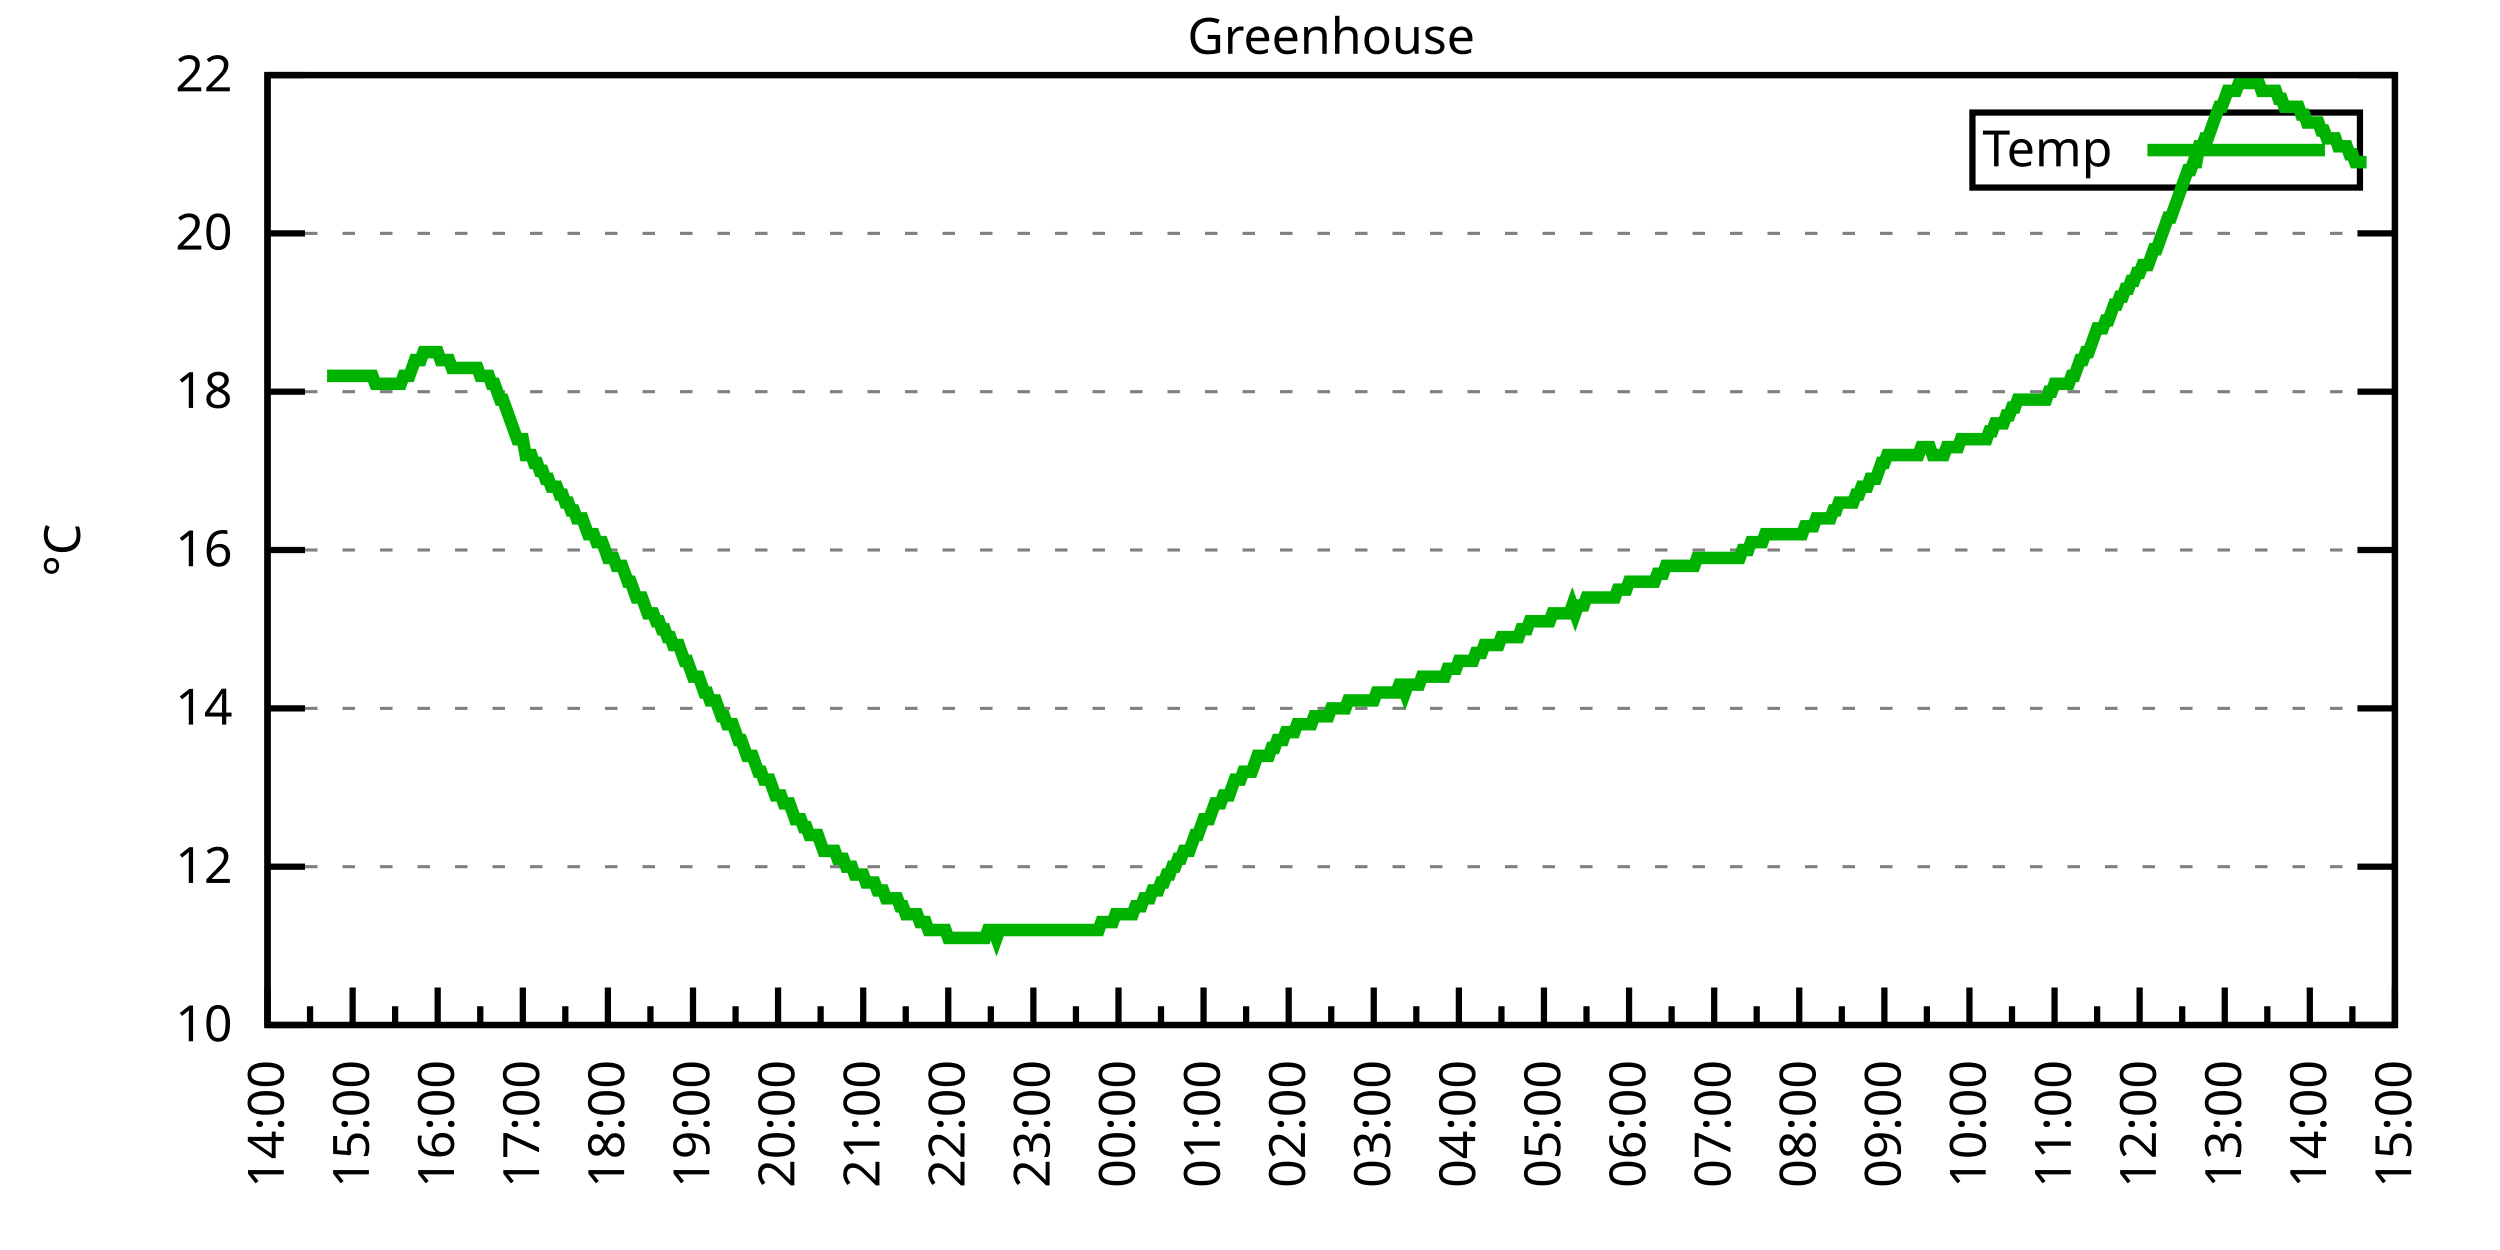
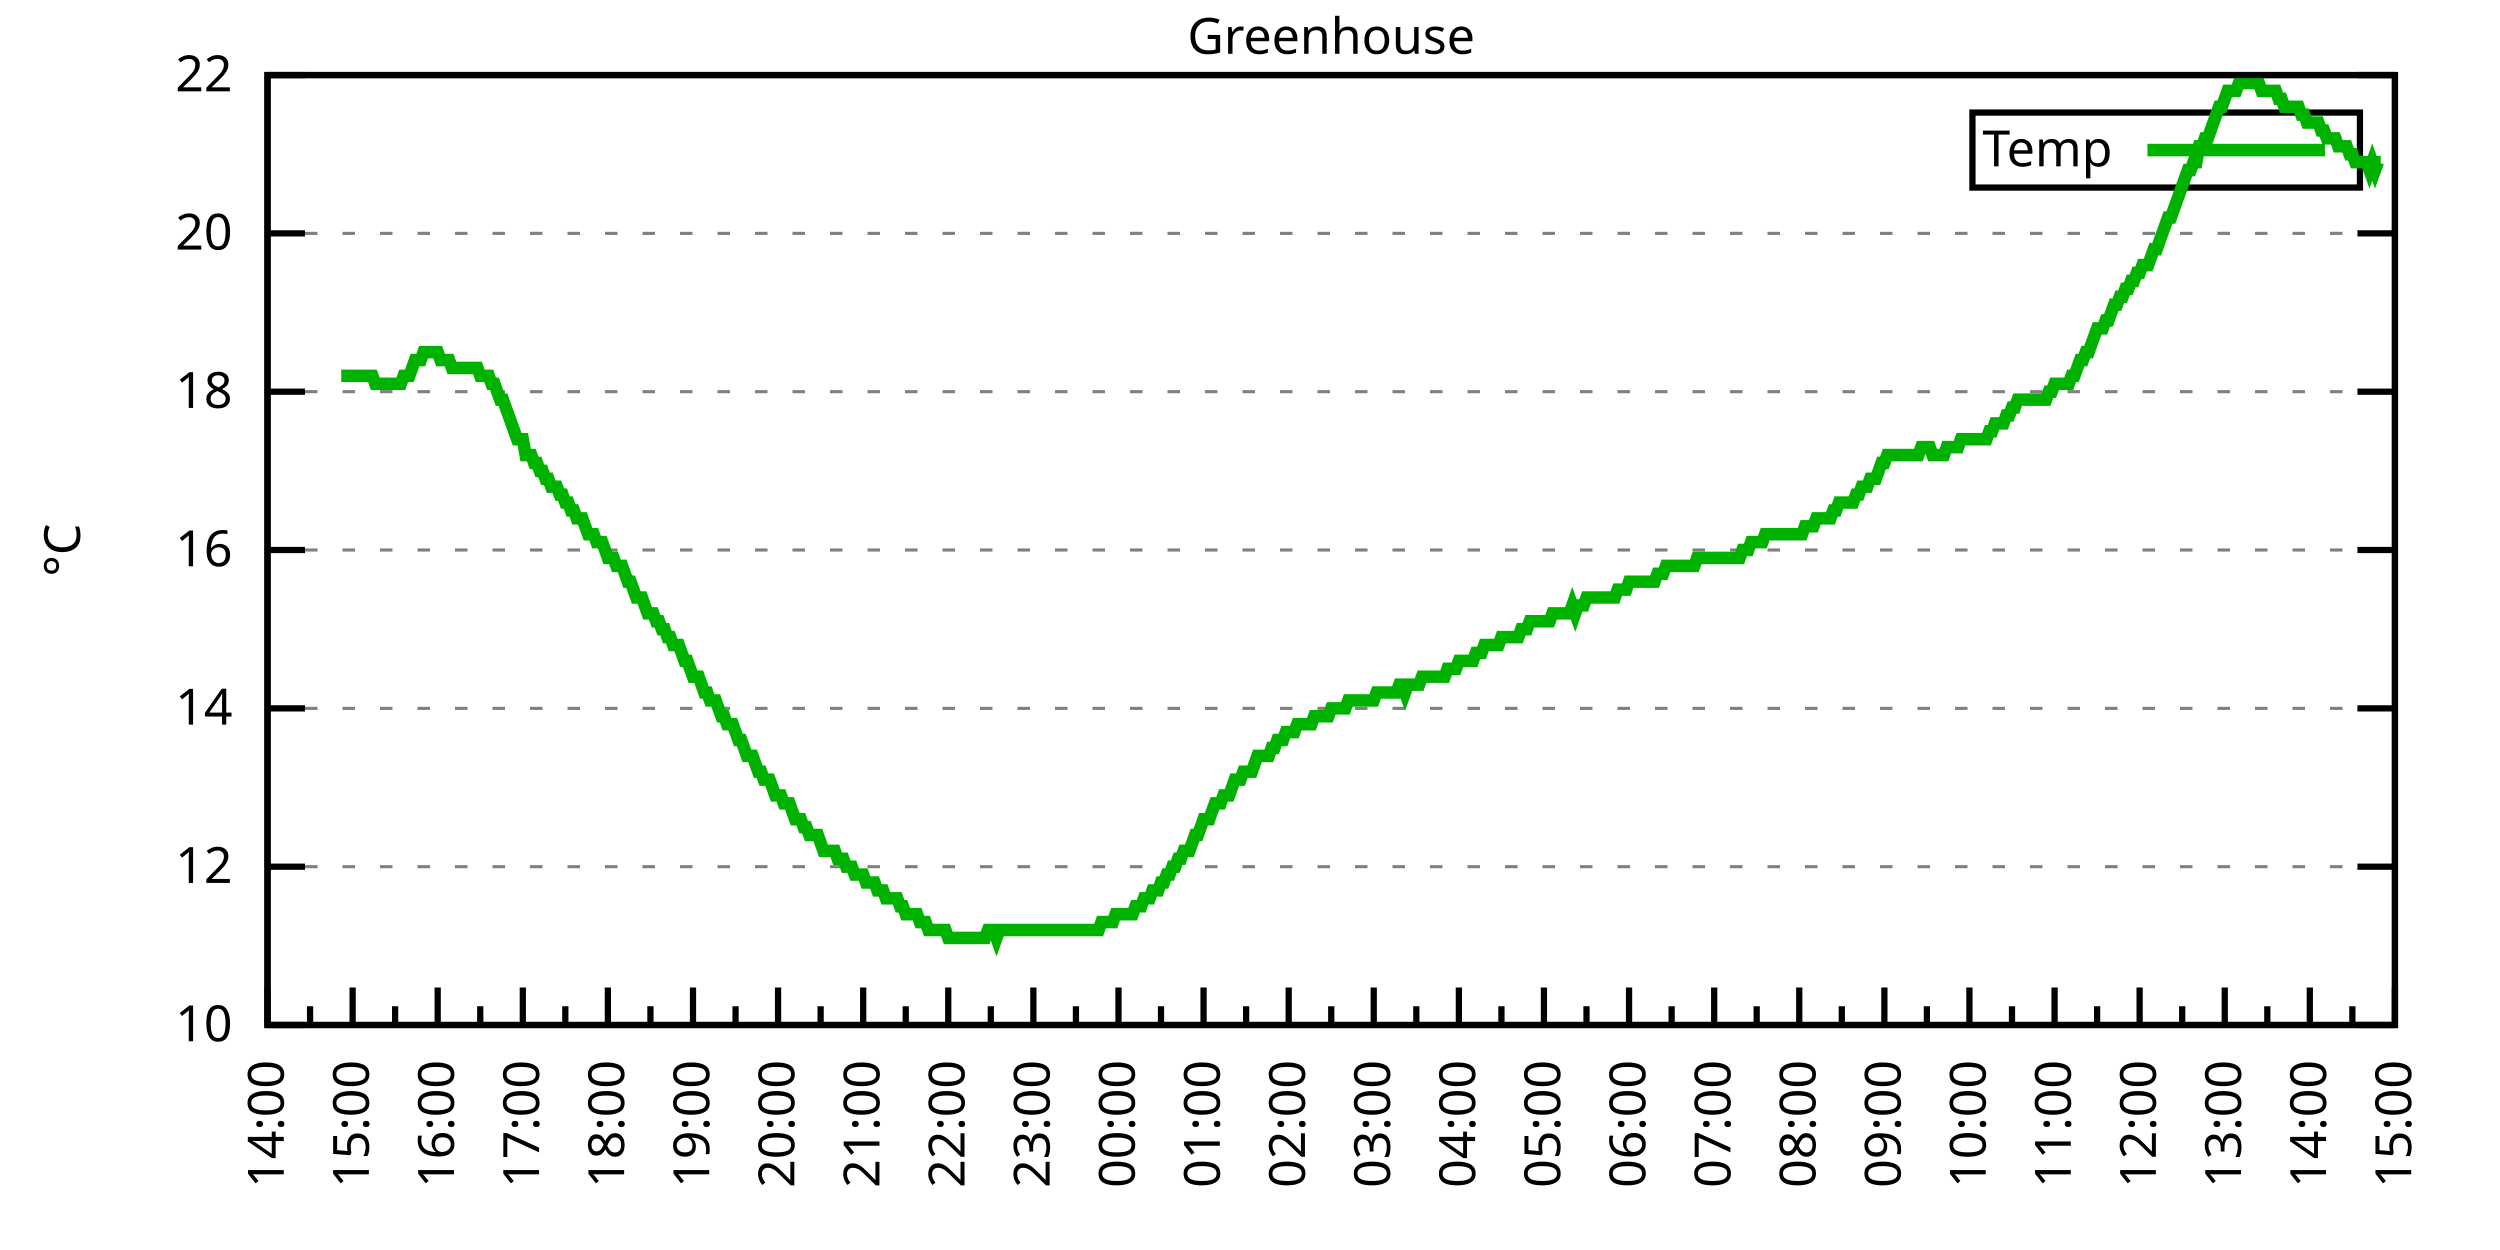
<svg xmlns="http://www.w3.org/2000/svg" xmlns:xlink="http://www.w3.org/1999/xlink" width="400" height="200" viewBox="0 0 400 200">
  <g id="gnuplot_canvas">
    <rect x="0" y="0" width="400" height="200" fill="none" />
    <defs>
      <circle id="gpDot" r="0.5" stroke-width="0.5" stroke="currentColor" />
      <path id="gpPt0" stroke-width="0.333" stroke="currentColor" d="M-1,0 h2 M0,-1 v2" />
      <path id="gpPt1" stroke-width="0.333" stroke="currentColor" d="M-1,-1 L1,1 M1,-1 L-1,1" />
      <path id="gpPt2" stroke-width="0.333" stroke="currentColor" d="M-1,0 L1,0 M0,-1 L0,1 M-1,-1 L1,1 M-1,1 L1,-1" />
      <rect id="gpPt3" stroke-width="0.333" stroke="currentColor" x="-1" y="-1" width="2" height="2" />
      <rect id="gpPt4" stroke-width="0.333" stroke="currentColor" fill="currentColor" x="-1" y="-1" width="2" height="2" />
      <circle id="gpPt5" stroke-width="0.333" stroke="currentColor" cx="0" cy="0" r="1" />
      <use xlink:href="#gpPt5" id="gpPt6" fill="currentColor" stroke="none" />
      <path id="gpPt7" stroke-width="0.333" stroke="currentColor" d="M0,-1.33 L-1.33,0.67 L1.33,0.67 z" />
      <use xlink:href="#gpPt7" id="gpPt8" fill="currentColor" stroke="none" />
      <use xlink:href="#gpPt7" id="gpPt9" stroke="currentColor" transform="rotate(180)" />
      <use xlink:href="#gpPt9" id="gpPt10" fill="currentColor" stroke="none" />
      <use xlink:href="#gpPt3" id="gpPt11" stroke="currentColor" transform="rotate(45)" />
      <use xlink:href="#gpPt11" id="gpPt12" fill="currentColor" stroke="none" />
      <path id="gpPt13" stroke-width="0.333" stroke="currentColor" d="M0,1.330 L1.265,0.411 L0.782,-1.067 L-0.782,-1.076 L-1.265,0.411 z" />
      <use xlink:href="#gpPt13" id="gpPt14" fill="currentColor" stroke="none" />
      <filter id="textbox" filterUnits="objectBoundingBox" x="0" y="0" height="1" width="1">
        <feFlood flood-color="white" flood-opacity="1" result="bgnd" />
        <feComposite in="SourceGraphic" in2="bgnd" operator="atop" />
      </filter>
      <filter id="greybox" filterUnits="objectBoundingBox" x="0" y="0" height="1" width="1">
        <feFlood flood-color="lightgrey" flood-opacity="1" result="grey" />
        <feComposite in="SourceGraphic" in2="grey" operator="atop" />
      </filter>
    </defs>
    <g fill="none" color="white" stroke="currentColor" stroke-width="1.00" stroke-linecap="butt" stroke-linejoin="miter">
</g>
    <g fill="none" color="black" stroke="currentColor" stroke-width="1.00" stroke-linecap="butt" stroke-linejoin="miter">
      <g stroke="none" shape-rendering="crispEdges">
        <polygon fill="rgb(255, 255, 255)" points="42.80,164.00 383.18,164.00 383.18,12.02 42.80,12.02 " />
      </g>
    </g>
    <g fill="none" color="black" stroke="currentColor" stroke-width="1.00" stroke-linecap="butt" stroke-linejoin="miter">
</g>
    <g fill="none" color="black" stroke="black" stroke-width="0.50" stroke-linecap="butt" stroke-linejoin="miter">
</g>
    <g fill="none" color="gray" stroke="currentColor" stroke-width="0.50" stroke-linecap="butt" stroke-linejoin="miter">
      <path stroke="gray" stroke-dasharray="2,4" class="gridline" d="M42.80,164.00 L383.19,164.00  " />
    </g>
    <g fill="none" color="gray" stroke="gray" stroke-width="1.00" stroke-linecap="butt" stroke-linejoin="miter">
</g>
    <g fill="none" color="black" stroke="currentColor" stroke-width="1.00" stroke-linecap="butt" stroke-linejoin="miter">
      <path stroke="black" d="M42.80,164.00 L48.80,164.00 M383.19,164.00 L377.19,164.00  " />
      <g transform="translate(37.20,166.60)" stroke="none" fill="black" font-family="Sans" font-size="8.00" text-anchor="end">
        <text>
          <tspan font-family="Sans"> 10</tspan>
        </text>
      </g>
    </g>
    <g fill="none" color="black" stroke="currentColor" stroke-width="1.00" stroke-linecap="butt" stroke-linejoin="miter">
</g>
    <g fill="none" color="black" stroke="black" stroke-width="0.50" stroke-linecap="butt" stroke-linejoin="miter">
</g>
    <g fill="none" color="gray" stroke="currentColor" stroke-width="0.50" stroke-linecap="butt" stroke-linejoin="miter">
      <path stroke="gray" stroke-dasharray="2,4" class="gridline" d="M42.80,138.67 L383.19,138.67  " />
    </g>
    <g fill="none" color="gray" stroke="gray" stroke-width="1.00" stroke-linecap="butt" stroke-linejoin="miter">
</g>
    <g fill="none" color="black" stroke="currentColor" stroke-width="1.00" stroke-linecap="butt" stroke-linejoin="miter">
      <path stroke="black" d="M42.80,138.67 L48.80,138.67 M383.19,138.67 L377.19,138.67  " />
      <g transform="translate(37.20,141.27)" stroke="none" fill="black" font-family="Sans" font-size="8.00" text-anchor="end">
        <text>
          <tspan font-family="Sans"> 12</tspan>
        </text>
      </g>
    </g>
    <g fill="none" color="black" stroke="currentColor" stroke-width="1.00" stroke-linecap="butt" stroke-linejoin="miter">
</g>
    <g fill="none" color="black" stroke="black" stroke-width="0.50" stroke-linecap="butt" stroke-linejoin="miter">
</g>
    <g fill="none" color="gray" stroke="currentColor" stroke-width="0.50" stroke-linecap="butt" stroke-linejoin="miter">
      <path stroke="gray" stroke-dasharray="2,4" class="gridline" d="M42.80,113.34 L383.19,113.34  " />
    </g>
    <g fill="none" color="gray" stroke="gray" stroke-width="1.00" stroke-linecap="butt" stroke-linejoin="miter">
</g>
    <g fill="none" color="black" stroke="currentColor" stroke-width="1.00" stroke-linecap="butt" stroke-linejoin="miter">
      <path stroke="black" d="M42.80,113.34 L48.80,113.34 M383.19,113.34 L377.19,113.34  " />
      <g transform="translate(37.20,115.94)" stroke="none" fill="black" font-family="Sans" font-size="8.00" text-anchor="end">
        <text>
          <tspan font-family="Sans"> 14</tspan>
        </text>
      </g>
    </g>
    <g fill="none" color="black" stroke="currentColor" stroke-width="1.00" stroke-linecap="butt" stroke-linejoin="miter">
</g>
    <g fill="none" color="black" stroke="black" stroke-width="0.50" stroke-linecap="butt" stroke-linejoin="miter">
</g>
    <g fill="none" color="gray" stroke="currentColor" stroke-width="0.50" stroke-linecap="butt" stroke-linejoin="miter">
      <path stroke="gray" stroke-dasharray="2,4" class="gridline" d="M42.80,88.00 L383.19,88.00  " />
    </g>
    <g fill="none" color="gray" stroke="gray" stroke-width="1.00" stroke-linecap="butt" stroke-linejoin="miter">
</g>
    <g fill="none" color="black" stroke="currentColor" stroke-width="1.00" stroke-linecap="butt" stroke-linejoin="miter">
      <path stroke="black" d="M42.80,88.00 L48.80,88.00 M383.19,88.00 L377.19,88.00  " />
      <g transform="translate(37.20,90.60)" stroke="none" fill="black" font-family="Sans" font-size="8.00" text-anchor="end">
        <text>
          <tspan font-family="Sans"> 16</tspan>
        </text>
      </g>
    </g>
    <g fill="none" color="black" stroke="currentColor" stroke-width="1.00" stroke-linecap="butt" stroke-linejoin="miter">
</g>
    <g fill="none" color="black" stroke="black" stroke-width="0.50" stroke-linecap="butt" stroke-linejoin="miter">
</g>
    <g fill="none" color="gray" stroke="currentColor" stroke-width="0.50" stroke-linecap="butt" stroke-linejoin="miter">
      <path stroke="gray" stroke-dasharray="2,4" class="gridline" d="M42.80,62.67 L383.19,62.67  " />
    </g>
    <g fill="none" color="gray" stroke="gray" stroke-width="1.00" stroke-linecap="butt" stroke-linejoin="miter">
</g>
    <g fill="none" color="black" stroke="currentColor" stroke-width="1.00" stroke-linecap="butt" stroke-linejoin="miter">
      <path stroke="black" d="M42.80,62.67 L48.80,62.67 M383.19,62.67 L377.19,62.67  " />
      <g transform="translate(37.20,65.27)" stroke="none" fill="black" font-family="Sans" font-size="8.00" text-anchor="end">
        <text>
          <tspan font-family="Sans"> 18</tspan>
        </text>
      </g>
    </g>
    <g fill="none" color="black" stroke="currentColor" stroke-width="1.00" stroke-linecap="butt" stroke-linejoin="miter">
</g>
    <g fill="none" color="black" stroke="black" stroke-width="0.50" stroke-linecap="butt" stroke-linejoin="miter">
</g>
    <g fill="none" color="gray" stroke="currentColor" stroke-width="0.50" stroke-linecap="butt" stroke-linejoin="miter">
      <path stroke="gray" stroke-dasharray="2,4" class="gridline" d="M42.80,37.34 L383.19,37.34  " />
    </g>
    <g fill="none" color="gray" stroke="gray" stroke-width="1.00" stroke-linecap="butt" stroke-linejoin="miter">
</g>
    <g fill="none" color="black" stroke="currentColor" stroke-width="1.00" stroke-linecap="butt" stroke-linejoin="miter">
      <path stroke="black" d="M42.80,37.34 L48.80,37.34 M383.19,37.34 L377.19,37.34  " />
      <g transform="translate(37.20,39.94)" stroke="none" fill="black" font-family="Sans" font-size="8.00" text-anchor="end">
        <text>
          <tspan font-family="Sans"> 20</tspan>
        </text>
      </g>
    </g>
    <g fill="none" color="black" stroke="currentColor" stroke-width="1.00" stroke-linecap="butt" stroke-linejoin="miter">
</g>
    <g fill="none" color="black" stroke="black" stroke-width="0.50" stroke-linecap="butt" stroke-linejoin="miter">
</g>
    <g fill="none" color="gray" stroke="currentColor" stroke-width="0.50" stroke-linecap="butt" stroke-linejoin="miter">
      <path stroke="gray" stroke-dasharray="2,4" class="gridline" d="M42.80,12.01 L383.19,12.01  " />
    </g>
    <g fill="none" color="gray" stroke="gray" stroke-width="1.00" stroke-linecap="butt" stroke-linejoin="miter">
</g>
    <g fill="none" color="black" stroke="currentColor" stroke-width="1.00" stroke-linecap="butt" stroke-linejoin="miter">
      <path stroke="black" d="M42.80,12.01 L48.80,12.01 M383.19,12.01 L377.19,12.01  " />
      <g transform="translate(37.20,14.61)" stroke="none" fill="black" font-family="Sans" font-size="8.00" text-anchor="end">
        <text>
          <tspan font-family="Sans"> 22</tspan>
        </text>
      </g>
    </g>
    <g fill="none" color="black" stroke="currentColor" stroke-width="1.00" stroke-linecap="butt" stroke-linejoin="miter">
      <path stroke="black" d="M42.80,164.00 L42.80,158.00  " />
      <g transform="translate(45.40,169.60) rotate(270)" stroke="none" fill="black" font-family="Sans" font-size="8.00" text-anchor="end">
        <text>
          <tspan font-family="Sans">14:00</tspan>
        </text>
      </g>
    </g>
    <g fill="none" color="black" stroke="currentColor" stroke-width="1.00" stroke-linecap="butt" stroke-linejoin="miter">
      <path stroke="black" d="M49.61,164.00 L49.61,161.00 M56.42,164.00 L56.42,158.00  " />
      <g transform="translate(59.02,169.60) rotate(270)" stroke="none" fill="black" font-family="Sans" font-size="8.00" text-anchor="end">
        <text>
          <tspan font-family="Sans">15:00</tspan>
        </text>
      </g>
    </g>
    <g fill="none" color="black" stroke="currentColor" stroke-width="1.00" stroke-linecap="butt" stroke-linejoin="miter">
      <path stroke="black" d="M63.22,164.00 L63.22,161.00 M70.03,164.00 L70.03,158.00  " />
      <g transform="translate(72.63,169.60) rotate(270)" stroke="none" fill="black" font-family="Sans" font-size="8.00" text-anchor="end">
        <text>
          <tspan font-family="Sans">16:00</tspan>
        </text>
      </g>
    </g>
    <g fill="none" color="black" stroke="currentColor" stroke-width="1.00" stroke-linecap="butt" stroke-linejoin="miter">
      <path stroke="black" d="M76.84,164.00 L76.84,161.00 M83.65,164.00 L83.65,158.00  " />
      <g transform="translate(86.25,169.60) rotate(270)" stroke="none" fill="black" font-family="Sans" font-size="8.00" text-anchor="end">
        <text>
          <tspan font-family="Sans">17:00</tspan>
        </text>
      </g>
    </g>
    <g fill="none" color="black" stroke="currentColor" stroke-width="1.00" stroke-linecap="butt" stroke-linejoin="miter">
      <path stroke="black" d="M90.45,164.00 L90.45,161.00 M97.26,164.00 L97.26,158.00  " />
      <g transform="translate(99.86,169.60) rotate(270)" stroke="none" fill="black" font-family="Sans" font-size="8.00" text-anchor="end">
        <text>
          <tspan font-family="Sans">18:00</tspan>
        </text>
      </g>
    </g>
    <g fill="none" color="black" stroke="currentColor" stroke-width="1.00" stroke-linecap="butt" stroke-linejoin="miter">
      <path stroke="black" d="M104.07,164.00 L104.07,161.00 M110.88,164.00 L110.88,158.00  " />
      <g transform="translate(113.48,169.60) rotate(270)" stroke="none" fill="black" font-family="Sans" font-size="8.00" text-anchor="end">
        <text>
          <tspan font-family="Sans">19:00</tspan>
        </text>
      </g>
    </g>
    <g fill="none" color="black" stroke="currentColor" stroke-width="1.00" stroke-linecap="butt" stroke-linejoin="miter">
      <path stroke="black" d="M117.69,164.00 L117.69,161.00 M124.49,164.00 L124.49,158.00  " />
      <g transform="translate(127.09,169.60) rotate(270)" stroke="none" fill="black" font-family="Sans" font-size="8.00" text-anchor="end">
        <text>
          <tspan font-family="Sans">20:00</tspan>
        </text>
      </g>
    </g>
    <g fill="none" color="black" stroke="currentColor" stroke-width="1.00" stroke-linecap="butt" stroke-linejoin="miter">
      <path stroke="black" d="M131.30,164.00 L131.30,161.00 M138.11,164.00 L138.11,158.00  " />
      <g transform="translate(140.71,169.60) rotate(270)" stroke="none" fill="black" font-family="Sans" font-size="8.00" text-anchor="end">
        <text>
          <tspan font-family="Sans">21:00</tspan>
        </text>
      </g>
    </g>
    <g fill="none" color="black" stroke="currentColor" stroke-width="1.00" stroke-linecap="butt" stroke-linejoin="miter">
      <path stroke="black" d="M144.92,164.00 L144.92,161.00 M151.72,164.00 L151.72,158.00  " />
      <g transform="translate(154.32,169.60) rotate(270)" stroke="none" fill="black" font-family="Sans" font-size="8.00" text-anchor="end">
        <text>
          <tspan font-family="Sans">22:00</tspan>
        </text>
      </g>
    </g>
    <g fill="none" color="black" stroke="currentColor" stroke-width="1.00" stroke-linecap="butt" stroke-linejoin="miter">
      <path stroke="black" d="M158.53,164.00 L158.53,161.00 M165.34,164.00 L165.34,158.00  " />
      <g transform="translate(167.94,169.60) rotate(270)" stroke="none" fill="black" font-family="Sans" font-size="8.00" text-anchor="end">
        <text>
          <tspan font-family="Sans">23:00</tspan>
        </text>
      </g>
    </g>
    <g fill="none" color="black" stroke="currentColor" stroke-width="1.00" stroke-linecap="butt" stroke-linejoin="miter">
      <path stroke="black" d="M172.15,164.00 L172.15,161.00 M178.96,164.00 L178.96,158.00  " />
      <g transform="translate(181.56,169.60) rotate(270)" stroke="none" fill="black" font-family="Sans" font-size="8.00" text-anchor="end">
        <text>
          <tspan font-family="Sans">00:00</tspan>
        </text>
      </g>
    </g>
    <g fill="none" color="black" stroke="currentColor" stroke-width="1.00" stroke-linecap="butt" stroke-linejoin="miter">
      <path stroke="black" d="M185.76,164.00 L185.76,161.00 M192.57,164.00 L192.57,158.00  " />
      <g transform="translate(195.17,169.60) rotate(270)" stroke="none" fill="black" font-family="Sans" font-size="8.00" text-anchor="end">
        <text>
          <tspan font-family="Sans">01:00</tspan>
        </text>
      </g>
    </g>
    <g fill="none" color="black" stroke="currentColor" stroke-width="1.00" stroke-linecap="butt" stroke-linejoin="miter">
      <path stroke="black" d="M199.38,164.00 L199.38,161.00 M206.19,164.00 L206.19,158.00  " />
      <g transform="translate(208.79,169.60) rotate(270)" stroke="none" fill="black" font-family="Sans" font-size="8.00" text-anchor="end">
        <text>
          <tspan font-family="Sans">02:00</tspan>
        </text>
      </g>
    </g>
    <g fill="none" color="black" stroke="currentColor" stroke-width="1.00" stroke-linecap="butt" stroke-linejoin="miter">
      <path stroke="black" d="M213.00,164.00 L213.00,161.00 M219.80,164.00 L219.80,158.00  " />
      <g transform="translate(222.40,169.60) rotate(270)" stroke="none" fill="black" font-family="Sans" font-size="8.00" text-anchor="end">
        <text>
          <tspan font-family="Sans">03:00</tspan>
        </text>
      </g>
    </g>
    <g fill="none" color="black" stroke="currentColor" stroke-width="1.00" stroke-linecap="butt" stroke-linejoin="miter">
      <path stroke="black" d="M226.61,164.00 L226.61,161.00 M233.42,164.00 L233.42,158.00  " />
      <g transform="translate(236.02,169.60) rotate(270)" stroke="none" fill="black" font-family="Sans" font-size="8.00" text-anchor="end">
        <text>
          <tspan font-family="Sans">04:00</tspan>
        </text>
      </g>
    </g>
    <g fill="none" color="black" stroke="currentColor" stroke-width="1.00" stroke-linecap="butt" stroke-linejoin="miter">
      <path stroke="black" d="M240.23,164.00 L240.23,161.00 M247.03,164.00 L247.03,158.00  " />
      <g transform="translate(249.63,169.60) rotate(270)" stroke="none" fill="black" font-family="Sans" font-size="8.00" text-anchor="end">
        <text>
          <tspan font-family="Sans">05:00</tspan>
        </text>
      </g>
    </g>
    <g fill="none" color="black" stroke="currentColor" stroke-width="1.00" stroke-linecap="butt" stroke-linejoin="miter">
      <path stroke="black" d="M253.84,164.00 L253.84,161.00 M260.65,164.00 L260.65,158.00  " />
      <g transform="translate(263.25,169.60) rotate(270)" stroke="none" fill="black" font-family="Sans" font-size="8.00" text-anchor="end">
        <text>
          <tspan font-family="Sans">06:00</tspan>
        </text>
      </g>
    </g>
    <g fill="none" color="black" stroke="currentColor" stroke-width="1.00" stroke-linecap="butt" stroke-linejoin="miter">
      <path stroke="black" d="M267.46,164.00 L267.46,161.00 M274.27,164.00 L274.27,158.00  " />
      <g transform="translate(276.87,169.60) rotate(270)" stroke="none" fill="black" font-family="Sans" font-size="8.00" text-anchor="end">
        <text>
          <tspan font-family="Sans">07:00</tspan>
        </text>
      </g>
    </g>
    <g fill="none" color="black" stroke="currentColor" stroke-width="1.00" stroke-linecap="butt" stroke-linejoin="miter">
      <path stroke="black" d="M281.07,164.00 L281.07,161.00 M287.88,164.00 L287.88,158.00  " />
      <g transform="translate(290.48,169.60) rotate(270)" stroke="none" fill="black" font-family="Sans" font-size="8.00" text-anchor="end">
        <text>
          <tspan font-family="Sans">08:00</tspan>
        </text>
      </g>
    </g>
    <g fill="none" color="black" stroke="currentColor" stroke-width="1.00" stroke-linecap="butt" stroke-linejoin="miter">
      <path stroke="black" d="M294.69,164.00 L294.69,161.00 M301.50,164.00 L301.50,158.00  " />
      <g transform="translate(304.10,169.60) rotate(270)" stroke="none" fill="black" font-family="Sans" font-size="8.00" text-anchor="end">
        <text>
          <tspan font-family="Sans">09:00</tspan>
        </text>
      </g>
    </g>
    <g fill="none" color="black" stroke="currentColor" stroke-width="1.00" stroke-linecap="butt" stroke-linejoin="miter">
      <path stroke="black" d="M308.30,164.00 L308.30,161.00 M315.11,164.00 L315.11,158.00  " />
      <g transform="translate(317.71,169.60) rotate(270)" stroke="none" fill="black" font-family="Sans" font-size="8.00" text-anchor="end">
        <text>
          <tspan font-family="Sans">10:00</tspan>
        </text>
      </g>
    </g>
    <g fill="none" color="black" stroke="currentColor" stroke-width="1.00" stroke-linecap="butt" stroke-linejoin="miter">
      <path stroke="black" d="M321.92,164.00 L321.92,161.00 M328.73,164.00 L328.73,158.00  " />
      <g transform="translate(331.33,169.60) rotate(270)" stroke="none" fill="black" font-family="Sans" font-size="8.00" text-anchor="end">
        <text>
          <tspan font-family="Sans">11:00</tspan>
        </text>
      </g>
    </g>
    <g fill="none" color="black" stroke="currentColor" stroke-width="1.00" stroke-linecap="butt" stroke-linejoin="miter">
      <path stroke="black" d="M335.54,164.00 L335.54,161.00 M342.34,164.00 L342.34,158.00  " />
      <g transform="translate(344.94,169.60) rotate(270)" stroke="none" fill="black" font-family="Sans" font-size="8.00" text-anchor="end">
        <text>
          <tspan font-family="Sans">12:00</tspan>
        </text>
      </g>
    </g>
    <g fill="none" color="black" stroke="currentColor" stroke-width="1.00" stroke-linecap="butt" stroke-linejoin="miter">
      <path stroke="black" d="M349.15,164.00 L349.15,161.00 M355.96,164.00 L355.96,158.00  " />
      <g transform="translate(358.56,169.60) rotate(270)" stroke="none" fill="black" font-family="Sans" font-size="8.00" text-anchor="end">
        <text>
          <tspan font-family="Sans">13:00</tspan>
        </text>
      </g>
    </g>
    <g fill="none" color="black" stroke="currentColor" stroke-width="1.00" stroke-linecap="butt" stroke-linejoin="miter">
      <path stroke="black" d="M362.77,164.00 L362.77,161.00 M369.57,164.00 L369.57,158.00  " />
      <g transform="translate(372.17,169.60) rotate(270)" stroke="none" fill="black" font-family="Sans" font-size="8.00" text-anchor="end">
        <text>
          <tspan font-family="Sans">14:00</tspan>
        </text>
      </g>
    </g>
    <g fill="none" color="black" stroke="currentColor" stroke-width="1.00" stroke-linecap="butt" stroke-linejoin="miter">
      <path stroke="black" d="M376.38,164.00 L376.38,161.00 M383.19,164.00 L383.19,158.00  " />
      <g transform="translate(385.79,169.60) rotate(270)" stroke="none" fill="black" font-family="Sans" font-size="8.00" text-anchor="end">
        <text>
          <tspan font-family="Sans">15:00</tspan>
        </text>
      </g>
    </g>
    <g fill="none" color="black" stroke="currentColor" stroke-width="1.00" stroke-linecap="butt" stroke-linejoin="miter">
</g>
    <g fill="none" color="black" stroke="currentColor" stroke-width="1.00" stroke-linecap="butt" stroke-linejoin="miter">
      <path stroke="black" d="M42.80,12.01 L42.80,164.00 L383.19,164.00 L383.19,12.01 L42.80,12.01 Z  " />
    </g>
    <g fill="none" color="black" stroke="currentColor" stroke-width="1.00" stroke-linecap="butt" stroke-linejoin="miter">
      <g transform="translate(12.80,88.01) rotate(270)" stroke="none" fill="black" font-family="Sans" font-size="8.00" text-anchor="middle">
        <text>
          <tspan font-family="Sans">°C</tspan>
        </text>
      </g>
    </g>
    <g fill="none" color="black" stroke="currentColor" stroke-width="1.00" stroke-linecap="butt" stroke-linejoin="miter">
</g>
    <g fill="none" color="black" stroke="currentColor" stroke-width="1.00" stroke-linecap="butt" stroke-linejoin="miter">
      <path stroke="black" d="M315.59,30.01 L315.59,18.01 L377.59,18.01 L377.59,30.01 L315.59,30.01 Z  " />
    </g>
    <g id="Greenhouse_plot_1">
      <g fill="none" color="white" stroke="black" stroke-width="2.00" stroke-linecap="butt" stroke-linejoin="miter">
</g>
      <g fill="none" color="black" stroke="currentColor" stroke-width="2.00" stroke-linecap="butt" stroke-linejoin="miter">
        <g transform="translate(337.99,26.61)" stroke="none" fill="black" font-family="Sans" font-size="8.00" text-anchor="end">
          <text>
            <tspan font-family="Sans">Temp</tspan>
          </text>
        </g>
      </g>
      <g fill="none" color="black" stroke="currentColor" stroke-width="2.00" stroke-linecap="butt" stroke-linejoin="miter">
-         <path stroke="rgb(  0, 178,   0)" d="M343.59,24.01 L371.99,24.01 M52.33,60.14 L52.78,60.14 L53.24,60.14 L53.69,60.14 L54.15,60.14 L54.60,60.14   L55.05,60.14 L55.51,60.14 L55.96,60.14 L56.42,60.14 L56.87,60.14 L57.32,60.14 L57.78,60.14 L58.23,60.14   L58.68,60.14 L59.14,60.14 L59.59,60.14 L60.05,61.41 L60.50,61.41 L60.95,61.41 L61.41,61.41 L61.86,61.41   L62.32,61.41 L62.77,61.41 L63.22,61.41 L63.68,61.41 L64.13,61.41 L64.58,60.14 L65.04,60.14 L65.49,60.14   L65.95,58.87 L66.40,57.61 L66.85,57.61 L67.31,57.61 L67.76,56.34 L68.22,56.34 L68.67,56.34 L69.12,56.34   L69.58,56.34 L70.03,56.34 L70.49,57.61 L70.94,57.61 L71.39,57.61 L71.85,57.61 L72.30,58.87 L72.75,58.87   L73.21,58.87 L73.66,58.87 L74.12,58.87 L74.57,58.87 L75.02,58.87 L75.48,58.87 L75.93,58.87 L76.39,58.87   L76.84,60.14 L77.29,60.14 L77.75,60.14 L78.20,60.14 L78.65,61.41 L79.11,61.41 L79.56,62.67 L80.02,63.94   L80.47,63.94 L80.92,65.21 L81.38,66.47 L81.83,67.74 L82.29,69.01 L82.74,70.27 L83.19,70.27 L83.65,70.27   L84.10,72.81 L84.55,72.81 L85.01,72.81 L85.46,74.07 L85.92,74.07 L86.37,75.34 L86.82,75.34 L87.28,76.61   L87.73,76.61 L88.19,77.87 L88.64,77.87 L89.09,77.87 L89.55,79.14 L90.00,79.14 L90.45,80.41 L90.91,80.41   L91.36,81.67 L91.82,81.67 L92.27,82.94 L92.72,82.94 L93.18,82.94 L93.63,84.21 L94.09,85.47 L94.54,85.47   L94.99,85.47 L95.45,86.74 L95.90,86.74 L96.35,86.74 L96.81,88.00 L97.26,89.27 L97.72,89.27 L98.17,89.27   L98.62,90.54 L99.08,90.54 L99.53,90.54 L99.99,91.80 L100.44,93.07 L100.89,93.07 L101.35,94.34 L101.80,95.60   L102.25,95.60 L102.71,95.60 L103.16,96.87 L103.62,98.14 L104.07,98.14 L104.52,98.14 L104.98,99.40 L105.43,99.40   L105.89,100.67 L106.34,100.67 L106.79,101.94 L107.25,101.94 L107.70,103.20 L108.15,103.20 L108.61,103.20 L109.06,104.47   L109.52,105.74 L109.97,105.74 L110.42,107.00 L110.88,108.27 L111.33,108.27 L111.79,108.27 L112.24,109.54 L112.69,110.80   L113.15,110.80 L113.60,112.07 L114.05,112.07 L114.51,112.07 L114.96,113.34 L115.42,114.60 L115.87,114.60 L116.32,115.87   L116.78,115.87 L117.23,115.87 L117.69,117.14 L118.14,118.40 L118.59,118.40 L119.05,119.67 L119.50,120.94 L119.96,120.94   L120.41,120.94 L120.86,122.20 L121.32,123.47 L121.77,123.47 L122.22,124.74 L122.68,124.74 L123.13,124.74 L123.59,126.00   L124.04,127.27 L124.49,127.27 L124.95,127.27 L125.40,128.54 L125.86,128.54 L126.31,128.54 L126.76,129.80 L127.22,131.07   L127.67,131.07 L128.12,131.07 L128.58,132.34 L129.03,132.34 L129.49,133.60 L129.94,133.60 L130.39,133.60 L130.85,133.60   L131.30,134.87 L131.76,136.14 L132.21,136.14 L132.66,136.14 L133.12,136.14 L133.57,136.14 L134.02,137.40 L134.48,137.40   L134.93,137.40 L135.39,138.67 L135.84,138.67 L136.29,138.67 L136.75,139.93 L137.20,139.93 L137.66,139.93 L138.11,139.93   L138.56,141.20 L139.02,141.20 L139.47,141.20 L139.92,141.20 L140.38,142.47 L140.83,142.47 L141.29,142.47 L141.74,143.73   L142.19,143.73 L142.65,143.73 L143.10,143.73 L143.56,143.73 L144.01,145.00 L144.46,145.00 L144.92,146.27 L145.37,146.27   L145.82,146.27 L146.28,146.27 L146.73,146.27 L147.19,147.53 L147.64,147.53 L148.09,147.53 L148.55,148.80 L149.00,148.80   L149.46,148.80 L149.91,148.80 L150.36,148.80 L150.82,148.80 L151.27,148.80 L151.72,150.07 L152.18,150.07 L152.63,150.07   L153.09,150.07 L153.54,150.07 L153.99,150.07 L154.45,150.07 L154.90,150.07 L155.36,150.07 L155.81,150.07 L156.26,150.07   L156.72,150.07 L157.17,150.07 L157.62,150.07 L158.08,148.80 L158.53,148.80 L158.99,148.80 L159.44,150.07 L159.89,148.80   L160.35,148.80 L160.80,148.80 L161.26,148.80 L161.71,148.80 L162.16,148.80 L162.62,148.80 L163.07,148.80 L163.52,148.80   L163.98,148.80 L164.43,148.80 L164.89,148.80 L165.34,148.80 L165.79,148.80 L166.25,148.80 L166.70,148.80 L167.16,148.80   L167.61,148.80 L168.06,148.80 L168.52,148.80 L168.97,148.80 L169.43,148.80 L169.88,148.80 L170.33,148.80 L170.79,148.80   L171.24,148.80 L171.69,148.80 L172.15,148.80 L172.60,148.80 L173.06,148.80 L173.51,148.80 L173.96,148.80 L174.42,148.80   L174.87,148.80 L175.33,148.80 L175.78,148.80 L176.23,147.53 L176.69,147.53 L177.14,147.53 L177.59,147.53 L178.05,147.53   L178.50,146.27 L178.96,146.27 L179.41,146.27 L179.86,146.27 L180.32,146.27 L180.77,146.27 L181.23,146.27 L181.68,145.00   L182.13,145.00 L182.59,145.00 L183.04,143.73 L183.49,143.73 L183.95,143.73 L184.40,142.47 L184.86,142.47 L185.31,142.47   L185.76,141.20 L186.22,141.20 L186.67,139.93 L187.13,139.93 L187.58,138.67 L188.03,138.67 L188.49,137.40 L188.94,137.40   L189.39,136.14 L189.85,136.14 L190.30,136.14 L190.76,134.87 L191.21,133.60 L191.66,133.60 L192.12,132.34 L192.57,131.07   L193.03,131.07 L193.48,131.07 L193.93,129.80 L194.39,128.54 L194.84,128.54 L195.29,128.54 L195.75,127.27 L196.20,127.27   L196.66,127.27 L197.11,126.00 L197.56,124.74 L198.02,124.74 L198.47,124.74 L198.93,123.47 L199.38,123.47 L199.83,123.47   L200.29,123.47 L200.74,122.20 L201.19,120.94 L201.65,120.94 L202.10,120.94 L202.56,120.94 L203.01,120.94 L203.46,119.67   L203.92,119.67 L204.37,118.40 L204.83,118.40 L205.28,118.40 L205.73,117.14 L206.19,117.14 L206.64,117.14 L207.09,117.14   L207.55,115.87 L208.00,115.87 L208.46,115.87 L208.91,115.87 L209.36,115.87 L209.82,115.87 L210.27,114.60 L210.73,114.60   L211.18,114.60 L211.63,114.60 L212.09,114.60 L212.54,114.60 L213.00,113.34 L213.45,113.34 L213.90,113.34 L214.36,113.34   L214.81,113.34 L215.26,113.34 L215.72,112.07 L216.17,112.07 L216.63,112.07 L217.08,112.07 L217.53,112.07 L217.99,112.07   L218.44,112.07 L218.90,112.07 L219.35,112.07 L219.80,112.07 L220.26,110.80 L220.71,110.80 L221.16,110.80 L221.62,110.80   L222.07,110.80 L222.53,110.80 L222.98,110.80 L223.43,110.80 L223.89,109.54 L224.34,109.54 L224.80,110.80 L225.25,109.54   L225.70,109.54 L226.16,109.54 L226.61,109.54 L227.06,109.54 L227.52,108.27 L227.97,108.27 L228.43,108.27 L228.88,108.27   L229.33,108.27 L229.79,108.27 L230.24,108.27 L230.70,108.27 L231.15,108.27 L231.60,107.00 L232.06,107.00 L232.51,107.00   L232.96,107.00 L233.42,105.74 L233.87,105.74 L234.33,105.74 L234.78,105.74 L235.23,105.74 L235.69,105.74 L236.14,104.47   L236.60,104.47 L237.05,104.47 L237.50,103.20 L237.96,103.20 L238.41,103.20 L238.86,103.20 L239.32,103.20 L239.77,103.20   L240.23,101.94 L240.68,101.94 L241.13,101.94 L241.59,101.94 L242.04,101.94 L242.50,101.94 L242.95,101.94 L243.40,100.67   L243.86,100.67 L244.31,100.67 L244.76,99.40 L245.22,99.40 L245.67,99.40 L246.13,99.40 L246.58,99.40 L247.03,99.40   L247.49,99.40 L247.94,99.40 L248.40,98.14 L248.85,98.14 L249.30,98.14 L249.76,98.14 L250.21,98.14 L250.66,98.14   L251.12,98.14 L251.57,96.87 L252.03,98.14 L252.48,96.87 L252.93,96.87 L253.39,96.87 L253.84,95.60 L254.30,95.60   L254.75,95.60 L255.20,95.60 L255.66,95.60 L256.11,95.60 L256.56,95.60 L257.02,95.60 L257.47,95.60 L257.93,95.60   L258.38,95.60 L258.83,94.34 L259.29,94.34 L259.74,94.34 L260.20,94.34 L260.65,93.07 L261.10,93.07 L261.56,93.07   L262.01,93.07 L262.47,93.07 L262.92,93.07 L263.37,93.07 L263.83,93.07 L264.28,93.07 L264.73,93.07 L265.19,91.80   L265.64,91.80 L266.10,91.80 L266.55,90.54 L267.00,90.54 L267.46,90.54 L267.91,90.54 L268.37,90.54 L268.82,90.54   L269.27,90.54 L269.73,90.54 L270.18,90.54 L270.63,90.54 L271.09,90.54 L271.54,89.27 L272.00,89.27 L272.45,89.27   L272.90,89.27 L273.36,89.27 L273.81,89.27 L274.27,89.27 L274.72,89.27 L275.17,89.27 L275.63,89.27 L276.08,89.27   L276.53,89.27 L276.99,89.27 L277.44,89.27 L277.90,89.27 L278.35,89.27 L278.80,88.00 L279.26,88.00 L279.71,88.00   L280.17,86.74 L280.62,86.74 L281.07,86.74 L281.53,86.74 L281.98,86.74 L282.43,85.47 L282.89,85.47 L283.34,85.47   L283.80,85.47 L284.25,85.47 L284.70,85.47 L285.16,85.47 L285.61,85.47 L286.07,85.47 L286.52,85.47 L286.97,85.47   L287.43,85.47 L287.88,85.47 L288.33,85.47 L288.79,84.21 L289.24,84.21 L289.70,84.21 L290.15,84.21 L290.60,82.94   L291.06,82.94 L291.51,82.94 L291.97,82.94 L292.42,82.94 L292.87,82.94 L293.33,81.67 L293.78,81.67 L294.23,80.41   L294.69,80.41 L295.14,80.41 L295.60,80.41 L296.05,80.41 L296.50,80.41 L296.96,79.14 L297.41,79.14 L297.87,77.87   L298.32,77.87 L298.77,77.87 L299.23,76.61 L299.68,76.61 L300.13,76.61 L300.59,75.34 L301.04,74.07 L301.50,74.07   L301.95,72.81 L302.40,72.81 L302.86,72.81 L303.31,72.81 L303.77,72.81 L304.22,72.81 L304.67,72.81 L305.13,72.81   L305.58,72.81 L306.03,72.81 L306.49,72.81 L306.94,72.81 L307.40,71.54 L307.85,71.54 L308.30,71.54 L308.76,71.54   L309.21,72.81 L309.67,72.81 L310.12,72.81 L310.57,72.81 L311.03,72.81 L311.48,71.54 L311.94,71.54 L312.39,71.54   L312.84,71.54 L313.30,71.54 L313.75,70.27 L314.20,70.27 L314.66,70.27 L315.11,70.27 L315.57,70.27 L316.02,70.27   L316.47,70.27 L316.93,70.27 L317.38,70.27 L317.84,70.27 L318.29,69.01 L318.74,69.01 L319.20,67.74 L319.65,67.74   L320.10,67.74 L320.56,67.74 L321.01,66.47 L321.47,66.47 L321.92,65.21 L322.37,65.21 L322.83,63.94 L323.28,63.94   L323.74,63.94 L324.19,63.94 L324.64,63.94 L325.10,63.94 L325.55,63.94 L326.00,63.94 L326.46,63.94 L326.91,63.94   L327.37,63.94 L327.82,62.67 L328.27,62.67 L328.73,61.41 L329.18,61.41 L329.64,61.41 L330.09,61.41 L330.54,61.41   L331.00,61.41 L331.45,60.14 L331.90,60.14 L332.36,58.87 L332.81,57.61 L333.27,57.61 L333.72,56.34 L334.17,56.34   L334.63,55.07 L335.08,53.81 L335.54,52.54 L335.99,52.54 L336.44,52.54 L336.90,51.27 L337.35,51.27 L337.80,50.01   L338.26,48.74 L338.71,48.74 L339.17,47.47 L339.62,47.47 L340.07,46.21 L340.53,46.21 L340.98,44.94 L341.44,44.94   L341.89,43.67 L342.34,43.67 L342.80,42.41 L343.25,42.41 L343.70,42.41 L344.16,41.14 L344.61,39.87 L345.07,39.87   L345.52,38.61 L345.97,37.34 L346.43,36.08 L346.88,34.81 L347.34,34.81 L347.79,33.54 L348.24,32.28 L348.70,31.01   L349.15,29.74 L349.60,28.48 L350.06,27.21 L350.51,27.21 L350.97,25.94 L351.42,25.94 L351.87,23.41 L352.33,23.41   L352.78,22.14 L353.24,22.14 L353.69,20.88 L354.14,19.61 L354.60,18.34 L355.05,17.08 L355.50,17.08 L355.96,15.81   L356.41,14.54 L356.87,14.54 L357.32,14.54 L357.77,14.54 L358.23,13.28 L358.68,13.28 L359.14,13.28 L359.59,13.28   L360.04,13.28 L360.50,13.28 L360.95,13.28 L361.41,13.28 L361.86,14.54 L362.31,14.54 L362.77,14.54 L363.22,14.54   L363.67,14.54 L364.13,14.54 L364.58,15.81 L365.04,15.81 L365.49,17.08 L365.94,17.08 L366.40,17.08 L366.85,17.08   L367.31,17.08 L367.76,17.08 L368.21,18.34 L368.67,18.34 L369.12,19.61 L369.57,19.61 L370.03,19.61 L370.48,19.61   L370.94,19.61 L371.39,20.88 L371.84,20.88 L372.30,22.14 L372.75,22.14 L373.21,22.14 L373.66,22.14 L374.11,23.41   L374.57,23.41 L375.02,23.41 L375.47,23.41 L375.93,24.68 L376.38,24.68 L376.84,25.94 L377.29,25.94 L377.74,25.94   L378.20,25.94 L378.65,25.94  " />
+         <path stroke="rgb(  0, 178,   0)" d="M343.59,24.01 L371.99,24.01 M54.60,60.14 L55.05,60.14 L55.51,60.14 L55.96,60.14 L56.42,60.14 L56.87,60.14   L57.32,60.14 L57.78,60.14 L58.23,60.14 L58.68,60.14 L59.14,60.14 L59.59,60.14 L60.05,61.41 L60.50,61.41   L60.95,61.41 L61.41,61.41 L61.86,61.41 L62.32,61.41 L62.77,61.41 L63.22,61.41 L63.68,61.41 L64.13,61.41   L64.58,60.14 L65.04,60.14 L65.49,60.14 L65.95,58.87 L66.40,57.61 L66.85,57.61 L67.31,57.61 L67.76,56.34   L68.22,56.34 L68.67,56.34 L69.12,56.34 L69.58,56.34 L70.03,56.34 L70.49,57.61 L70.94,57.61 L71.39,57.61   L71.85,57.61 L72.30,58.87 L72.75,58.87 L73.21,58.87 L73.66,58.87 L74.12,58.87 L74.57,58.87 L75.02,58.87   L75.48,58.87 L75.93,58.87 L76.39,58.87 L76.84,60.14 L77.29,60.14 L77.75,60.14 L78.20,60.14 L78.65,61.41   L79.11,61.41 L79.56,62.67 L80.02,63.94 L80.47,63.94 L80.92,65.21 L81.38,66.47 L81.83,67.74 L82.29,69.01   L82.74,70.27 L83.19,70.27 L83.65,70.27 L84.10,72.81 L84.55,72.81 L85.01,72.81 L85.46,74.07 L85.92,74.07   L86.37,75.34 L86.82,75.34 L87.28,76.61 L87.73,76.61 L88.19,77.87 L88.64,77.87 L89.09,77.87 L89.55,79.14   L90.00,79.14 L90.45,80.41 L90.91,80.41 L91.36,81.67 L91.82,81.67 L92.27,82.94 L92.72,82.94 L93.18,82.94   L93.63,84.21 L94.09,85.47 L94.54,85.47 L94.99,85.47 L95.45,86.74 L95.90,86.74 L96.35,86.74 L96.81,88.00   L97.26,89.27 L97.72,89.27 L98.17,89.27 L98.62,90.54 L99.08,90.54 L99.53,90.54 L99.99,91.80 L100.44,93.07   L100.89,93.07 L101.35,94.34 L101.80,95.60 L102.25,95.60 L102.71,95.60 L103.16,96.87 L103.62,98.14 L104.07,98.14   L104.52,98.14 L104.98,99.40 L105.43,99.40 L105.89,100.67 L106.34,100.67 L106.79,101.94 L107.25,101.94 L107.70,103.20   L108.15,103.20 L108.61,103.20 L109.06,104.47 L109.52,105.74 L109.97,105.74 L110.42,107.00 L110.88,108.27 L111.33,108.27   L111.79,108.27 L112.24,109.54 L112.69,110.80 L113.15,110.80 L113.60,112.07 L114.05,112.07 L114.51,112.07 L114.96,113.34   L115.42,114.60 L115.87,114.60 L116.32,115.87 L116.78,115.87 L117.23,115.87 L117.69,117.14 L118.14,118.40 L118.59,118.40   L119.05,119.67 L119.50,120.94 L119.96,120.94 L120.41,120.94 L120.86,122.20 L121.32,123.47 L121.77,123.47 L122.22,124.74   L122.68,124.74 L123.13,124.74 L123.59,126.00 L124.04,127.27 L124.49,127.27 L124.95,127.27 L125.40,128.54 L125.86,128.54   L126.31,128.54 L126.76,129.80 L127.22,131.07 L127.67,131.07 L128.12,131.07 L128.58,132.34 L129.03,132.34 L129.49,133.60   L129.94,133.60 L130.39,133.60 L130.85,133.60 L131.30,134.87 L131.76,136.14 L132.21,136.14 L132.66,136.14 L133.12,136.14   L133.57,136.14 L134.02,137.40 L134.48,137.40 L134.93,137.40 L135.39,138.67 L135.84,138.67 L136.29,138.67 L136.75,139.93   L137.20,139.93 L137.66,139.93 L138.11,139.93 L138.56,141.20 L139.02,141.20 L139.47,141.20 L139.92,141.20 L140.38,142.47   L140.83,142.47 L141.29,142.47 L141.74,143.73 L142.19,143.73 L142.65,143.73 L143.10,143.73 L143.56,143.73 L144.01,145.00   L144.46,145.00 L144.92,146.27 L145.37,146.27 L145.82,146.27 L146.28,146.27 L146.73,146.27 L147.19,147.53 L147.64,147.53   L148.09,147.53 L148.55,148.80 L149.00,148.80 L149.46,148.80 L149.91,148.80 L150.36,148.80 L150.82,148.80 L151.27,148.80   L151.72,150.07 L152.18,150.07 L152.63,150.07 L153.09,150.07 L153.54,150.07 L153.99,150.07 L154.45,150.07 L154.90,150.07   L155.36,150.07 L155.81,150.07 L156.26,150.07 L156.72,150.07 L157.17,150.07 L157.62,150.07 L158.08,148.80 L158.53,148.80   L158.99,148.80 L159.44,150.07 L159.89,148.80 L160.35,148.80 L160.80,148.80 L161.26,148.80 L161.71,148.80 L162.16,148.80   L162.62,148.80 L163.07,148.80 L163.52,148.80 L163.98,148.80 L164.43,148.80 L164.89,148.80 L165.34,148.80 L165.79,148.80   L166.25,148.80 L166.70,148.80 L167.16,148.80 L167.61,148.80 L168.06,148.80 L168.52,148.80 L168.97,148.80 L169.43,148.80   L169.88,148.80 L170.33,148.80 L170.79,148.80 L171.24,148.80 L171.69,148.80 L172.15,148.80 L172.60,148.80 L173.06,148.80   L173.51,148.80 L173.96,148.80 L174.42,148.80 L174.87,148.80 L175.33,148.80 L175.78,148.80 L176.23,147.53 L176.69,147.53   L177.14,147.53 L177.59,147.53 L178.05,147.53 L178.50,146.27 L178.96,146.27 L179.41,146.27 L179.86,146.27 L180.32,146.27   L180.77,146.27 L181.23,146.27 L181.68,145.00 L182.13,145.00 L182.59,145.00 L183.04,143.73 L183.49,143.73 L183.95,143.73   L184.40,142.47 L184.86,142.47 L185.31,142.47 L185.76,141.20 L186.22,141.20 L186.67,139.93 L187.13,139.93 L187.58,138.67   L188.03,138.67 L188.49,137.40 L188.94,137.40 L189.39,136.14 L189.85,136.14 L190.30,136.14 L190.76,134.87 L191.21,133.60   L191.66,133.60 L192.12,132.34 L192.57,131.07 L193.03,131.07 L193.48,131.07 L193.93,129.80 L194.39,128.54 L194.84,128.54   L195.29,128.54 L195.75,127.27 L196.20,127.27 L196.66,127.27 L197.11,126.00 L197.56,124.74 L198.02,124.74 L198.47,124.74   L198.93,123.47 L199.38,123.47 L199.83,123.47 L200.29,123.47 L200.74,122.20 L201.19,120.94 L201.65,120.94 L202.10,120.94   L202.56,120.94 L203.01,120.94 L203.46,119.67 L203.92,119.67 L204.37,118.40 L204.83,118.40 L205.28,118.40 L205.73,117.14   L206.19,117.14 L206.64,117.14 L207.09,117.14 L207.55,115.87 L208.00,115.87 L208.46,115.87 L208.91,115.87 L209.36,115.87   L209.82,115.87 L210.27,114.60 L210.73,114.60 L211.18,114.60 L211.63,114.60 L212.09,114.60 L212.54,114.60 L213.00,113.34   L213.45,113.34 L213.90,113.34 L214.36,113.34 L214.81,113.34 L215.26,113.34 L215.72,112.07 L216.17,112.07 L216.63,112.07   L217.08,112.07 L217.53,112.07 L217.99,112.07 L218.44,112.07 L218.90,112.07 L219.35,112.07 L219.80,112.07 L220.26,110.80   L220.71,110.80 L221.16,110.80 L221.62,110.80 L222.07,110.80 L222.53,110.80 L222.98,110.80 L223.43,110.80 L223.89,109.54   L224.34,109.54 L224.80,110.80 L225.25,109.54 L225.70,109.54 L226.16,109.54 L226.61,109.54 L227.06,109.54 L227.52,108.27   L227.97,108.27 L228.43,108.27 L228.88,108.27 L229.33,108.27 L229.79,108.27 L230.24,108.27 L230.70,108.27 L231.15,108.27   L231.60,107.00 L232.06,107.00 L232.51,107.00 L232.96,107.00 L233.42,105.74 L233.87,105.74 L234.33,105.74 L234.78,105.74   L235.23,105.74 L235.69,105.74 L236.14,104.47 L236.60,104.47 L237.05,104.47 L237.50,103.20 L237.96,103.20 L238.41,103.20   L238.86,103.20 L239.32,103.20 L239.77,103.20 L240.23,101.94 L240.68,101.94 L241.13,101.94 L241.59,101.94 L242.04,101.94   L242.50,101.94 L242.95,101.94 L243.40,100.67 L243.86,100.67 L244.31,100.67 L244.76,99.40 L245.22,99.40 L245.67,99.40   L246.13,99.40 L246.58,99.40 L247.03,99.40 L247.49,99.40 L247.94,99.40 L248.40,98.14 L248.85,98.14 L249.30,98.14   L249.76,98.14 L250.21,98.14 L250.66,98.14 L251.12,98.14 L251.57,96.87 L252.03,98.14 L252.48,96.87 L252.93,96.87   L253.39,96.87 L253.84,95.60 L254.30,95.60 L254.75,95.60 L255.20,95.60 L255.66,95.60 L256.11,95.60 L256.56,95.60   L257.02,95.60 L257.47,95.60 L257.93,95.60 L258.38,95.60 L258.83,94.34 L259.29,94.34 L259.74,94.34 L260.20,94.34   L260.65,93.07 L261.10,93.07 L261.56,93.07 L262.01,93.07 L262.47,93.07 L262.92,93.07 L263.37,93.07 L263.83,93.07   L264.28,93.07 L264.73,93.07 L265.19,91.80 L265.64,91.80 L266.10,91.80 L266.55,90.54 L267.00,90.54 L267.46,90.54   L267.91,90.54 L268.37,90.54 L268.82,90.54 L269.27,90.54 L269.73,90.54 L270.18,90.54 L270.63,90.54 L271.09,90.54   L271.54,89.27 L272.00,89.27 L272.45,89.27 L272.90,89.27 L273.36,89.27 L273.81,89.27 L274.27,89.27 L274.72,89.27   L275.17,89.27 L275.63,89.27 L276.08,89.27 L276.53,89.27 L276.99,89.27 L277.44,89.27 L277.90,89.27 L278.35,89.27   L278.80,88.00 L279.26,88.00 L279.71,88.00 L280.17,86.74 L280.62,86.74 L281.07,86.74 L281.53,86.74 L281.98,86.74   L282.43,85.47 L282.89,85.47 L283.34,85.47 L283.80,85.47 L284.25,85.47 L284.70,85.47 L285.16,85.47 L285.61,85.47   L286.07,85.47 L286.52,85.47 L286.97,85.47 L287.43,85.47 L287.88,85.47 L288.33,85.47 L288.79,84.21 L289.24,84.21   L289.70,84.21 L290.15,84.21 L290.60,82.94 L291.06,82.94 L291.51,82.94 L291.97,82.94 L292.42,82.94 L292.87,82.94   L293.33,81.67 L293.78,81.67 L294.23,80.41 L294.69,80.41 L295.14,80.41 L295.60,80.41 L296.05,80.41 L296.50,80.41   L296.96,79.14 L297.41,79.14 L297.87,77.87 L298.32,77.87 L298.77,77.87 L299.23,76.61 L299.68,76.61 L300.13,76.61   L300.59,75.34 L301.04,74.07 L301.50,74.07 L301.95,72.81 L302.40,72.81 L302.86,72.81 L303.31,72.81 L303.77,72.81   L304.22,72.81 L304.67,72.81 L305.13,72.81 L305.58,72.81 L306.03,72.81 L306.49,72.81 L306.94,72.81 L307.40,71.54   L307.85,71.54 L308.30,71.54 L308.76,71.54 L309.21,72.81 L309.67,72.81 L310.12,72.81 L310.57,72.81 L311.03,72.81   L311.48,71.54 L311.94,71.54 L312.39,71.54 L312.84,71.54 L313.30,71.54 L313.75,70.27 L314.20,70.27 L314.66,70.27   L315.11,70.27 L315.57,70.27 L316.02,70.27 L316.47,70.27 L316.93,70.27 L317.38,70.27 L317.84,70.27 L318.29,69.01   L318.74,69.01 L319.20,67.74 L319.65,67.74 L320.10,67.74 L320.56,67.74 L321.01,66.47 L321.47,66.47 L321.92,65.21   L322.37,65.21 L322.83,63.94 L323.28,63.94 L323.74,63.94 L324.19,63.94 L324.64,63.94 L325.10,63.94 L325.55,63.94   L326.00,63.94 L326.46,63.94 L326.91,63.94 L327.37,63.94 L327.82,62.67 L328.27,62.67 L328.73,61.41 L329.18,61.41   L329.64,61.41 L330.09,61.41 L330.54,61.41 L331.00,61.41 L331.45,60.14 L331.90,60.14 L332.36,58.87 L332.81,57.61   L333.27,57.61 L333.72,56.34 L334.17,56.34 L334.63,55.07 L335.08,53.81 L335.54,52.54 L335.99,52.54 L336.44,52.54   L336.90,51.27 L337.35,51.27 L337.80,50.01 L338.26,48.74 L338.71,48.74 L339.17,47.47 L339.62,47.47 L340.07,46.21   L340.53,46.21 L340.98,44.94 L341.44,44.94 L341.89,43.67 L342.34,43.67 L342.80,42.41 L343.25,42.41 L343.70,42.41   L344.16,41.14 L344.61,39.87 L345.07,39.87 L345.52,38.61 L345.97,37.34 L346.43,36.08 L346.88,34.81 L347.34,34.81   L347.79,33.54 L348.24,32.28 L348.70,31.01 L349.15,29.74 L349.60,28.48 L350.06,27.21 L350.51,27.21 L350.97,25.94   L351.42,25.94 L351.87,23.41 L352.33,23.41 L352.78,22.14 L353.24,22.14 L353.69,20.88 L354.14,19.61 L354.60,18.34   L355.05,17.08 L355.50,17.08 L355.96,15.81 L356.41,14.54 L356.87,14.54 L357.32,14.54 L357.77,14.54 L358.23,13.28   L358.68,13.28 L359.14,13.28 L359.59,13.28 L360.04,13.28 L360.50,13.28 L360.95,13.28 L361.41,13.28 L361.86,14.54   L362.31,14.54 L362.77,14.54 L363.22,14.54 L363.67,14.54 L364.13,14.54 L364.58,15.81 L365.04,15.81 L365.49,17.08   L365.94,17.08 L366.40,17.08 L366.85,17.08 L367.31,17.08 L367.76,17.08 L368.21,18.34 L368.67,18.34 L369.12,19.61   L369.57,19.61 L370.03,19.61 L370.48,19.61 L370.94,19.61 L371.39,20.88 L371.84,20.88 L372.30,22.14 L372.75,22.14   L373.21,22.14 L373.66,22.14 L374.11,23.41 L374.57,23.41 L375.02,23.41 L375.47,23.41 L375.93,24.68 L376.38,24.68   L376.84,25.94 L377.29,25.94 L377.74,25.94 L378.20,25.94 L378.65,25.94 L379.11,27.21 L379.56,25.94 L380.01,27.21   L380.47,25.94 L380.92,25.94  " />
      </g>
    </g>
    <g fill="none" color="black" stroke="currentColor" stroke-width="2.00" stroke-linecap="butt" stroke-linejoin="miter">
</g>
    <g fill="none" color="black" stroke="black" stroke-width="1.00" stroke-linecap="butt" stroke-linejoin="miter">
</g>
    <g fill="none" color="black" stroke="currentColor" stroke-width="1.00" stroke-linecap="butt" stroke-linejoin="miter">
      <path stroke="black" d="M42.80,12.01 L42.80,164.00 L383.19,164.00 L383.19,12.01 L42.80,12.01 Z  " />
    </g>
    <g fill="none" color="black" stroke="currentColor" stroke-width="1.00" stroke-linecap="butt" stroke-linejoin="miter">
      <g transform="translate(212.99,8.61)" stroke="none" fill="black" font-family="Sans" font-size="8.00" text-anchor="middle">
        <text>
          <tspan font-family="Sans">Greenhouse</tspan>
        </text>
      </g>
    </g>
    <g fill="none" color="black" stroke="currentColor" stroke-width="1.00" stroke-linecap="butt" stroke-linejoin="miter">
</g>
  </g>
</svg>
